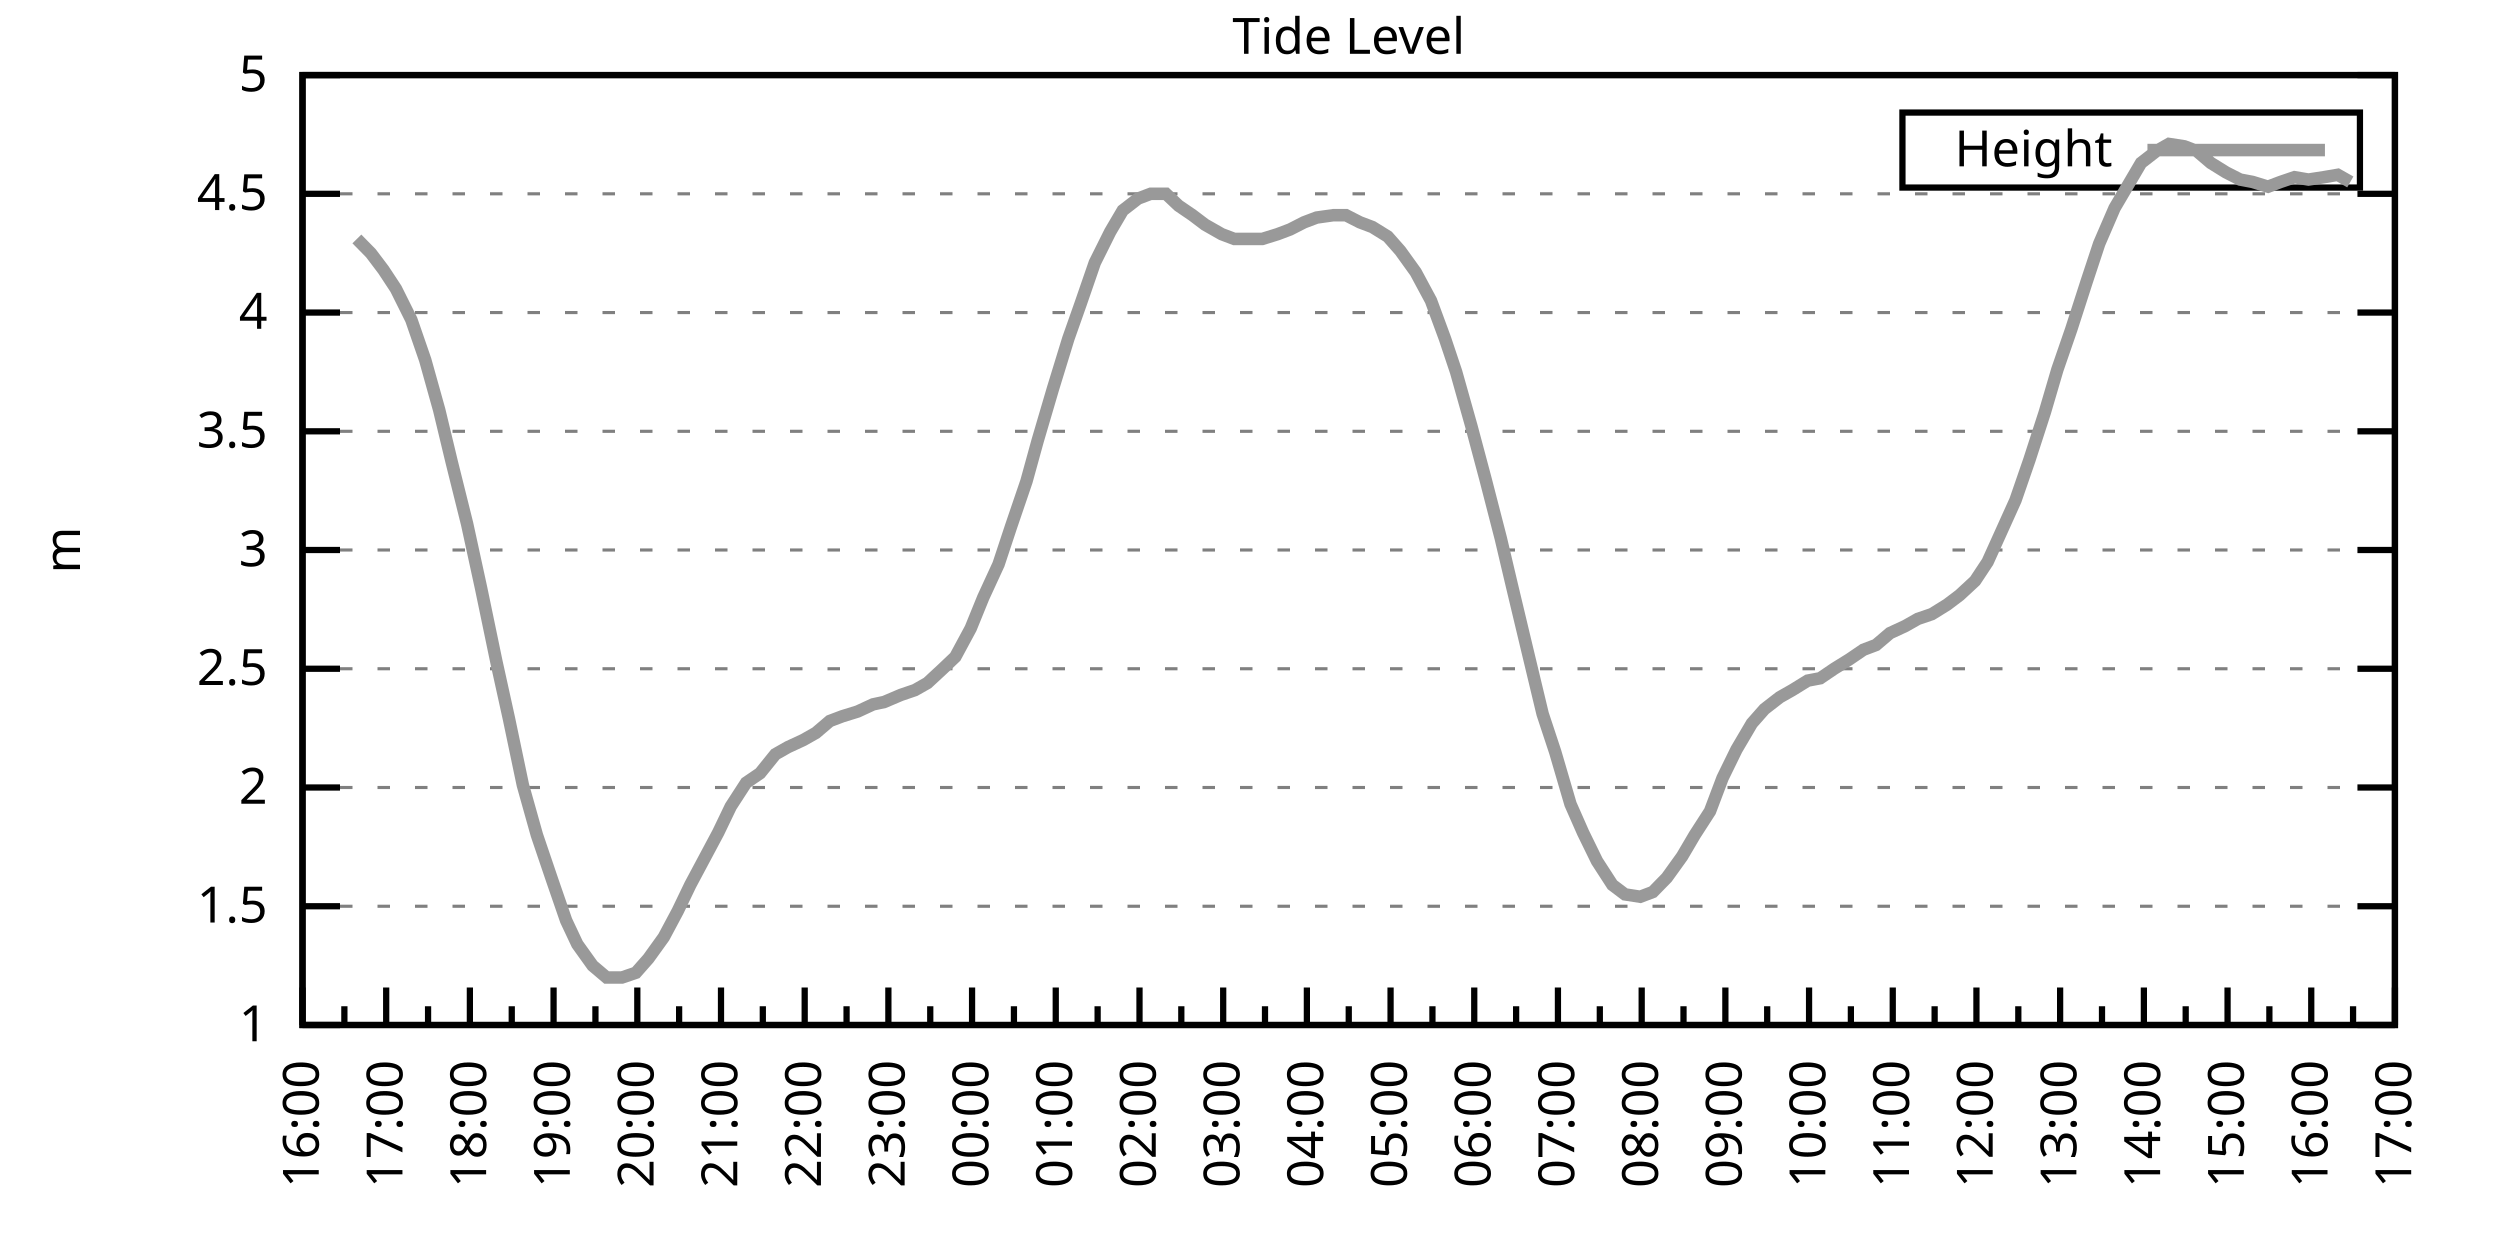
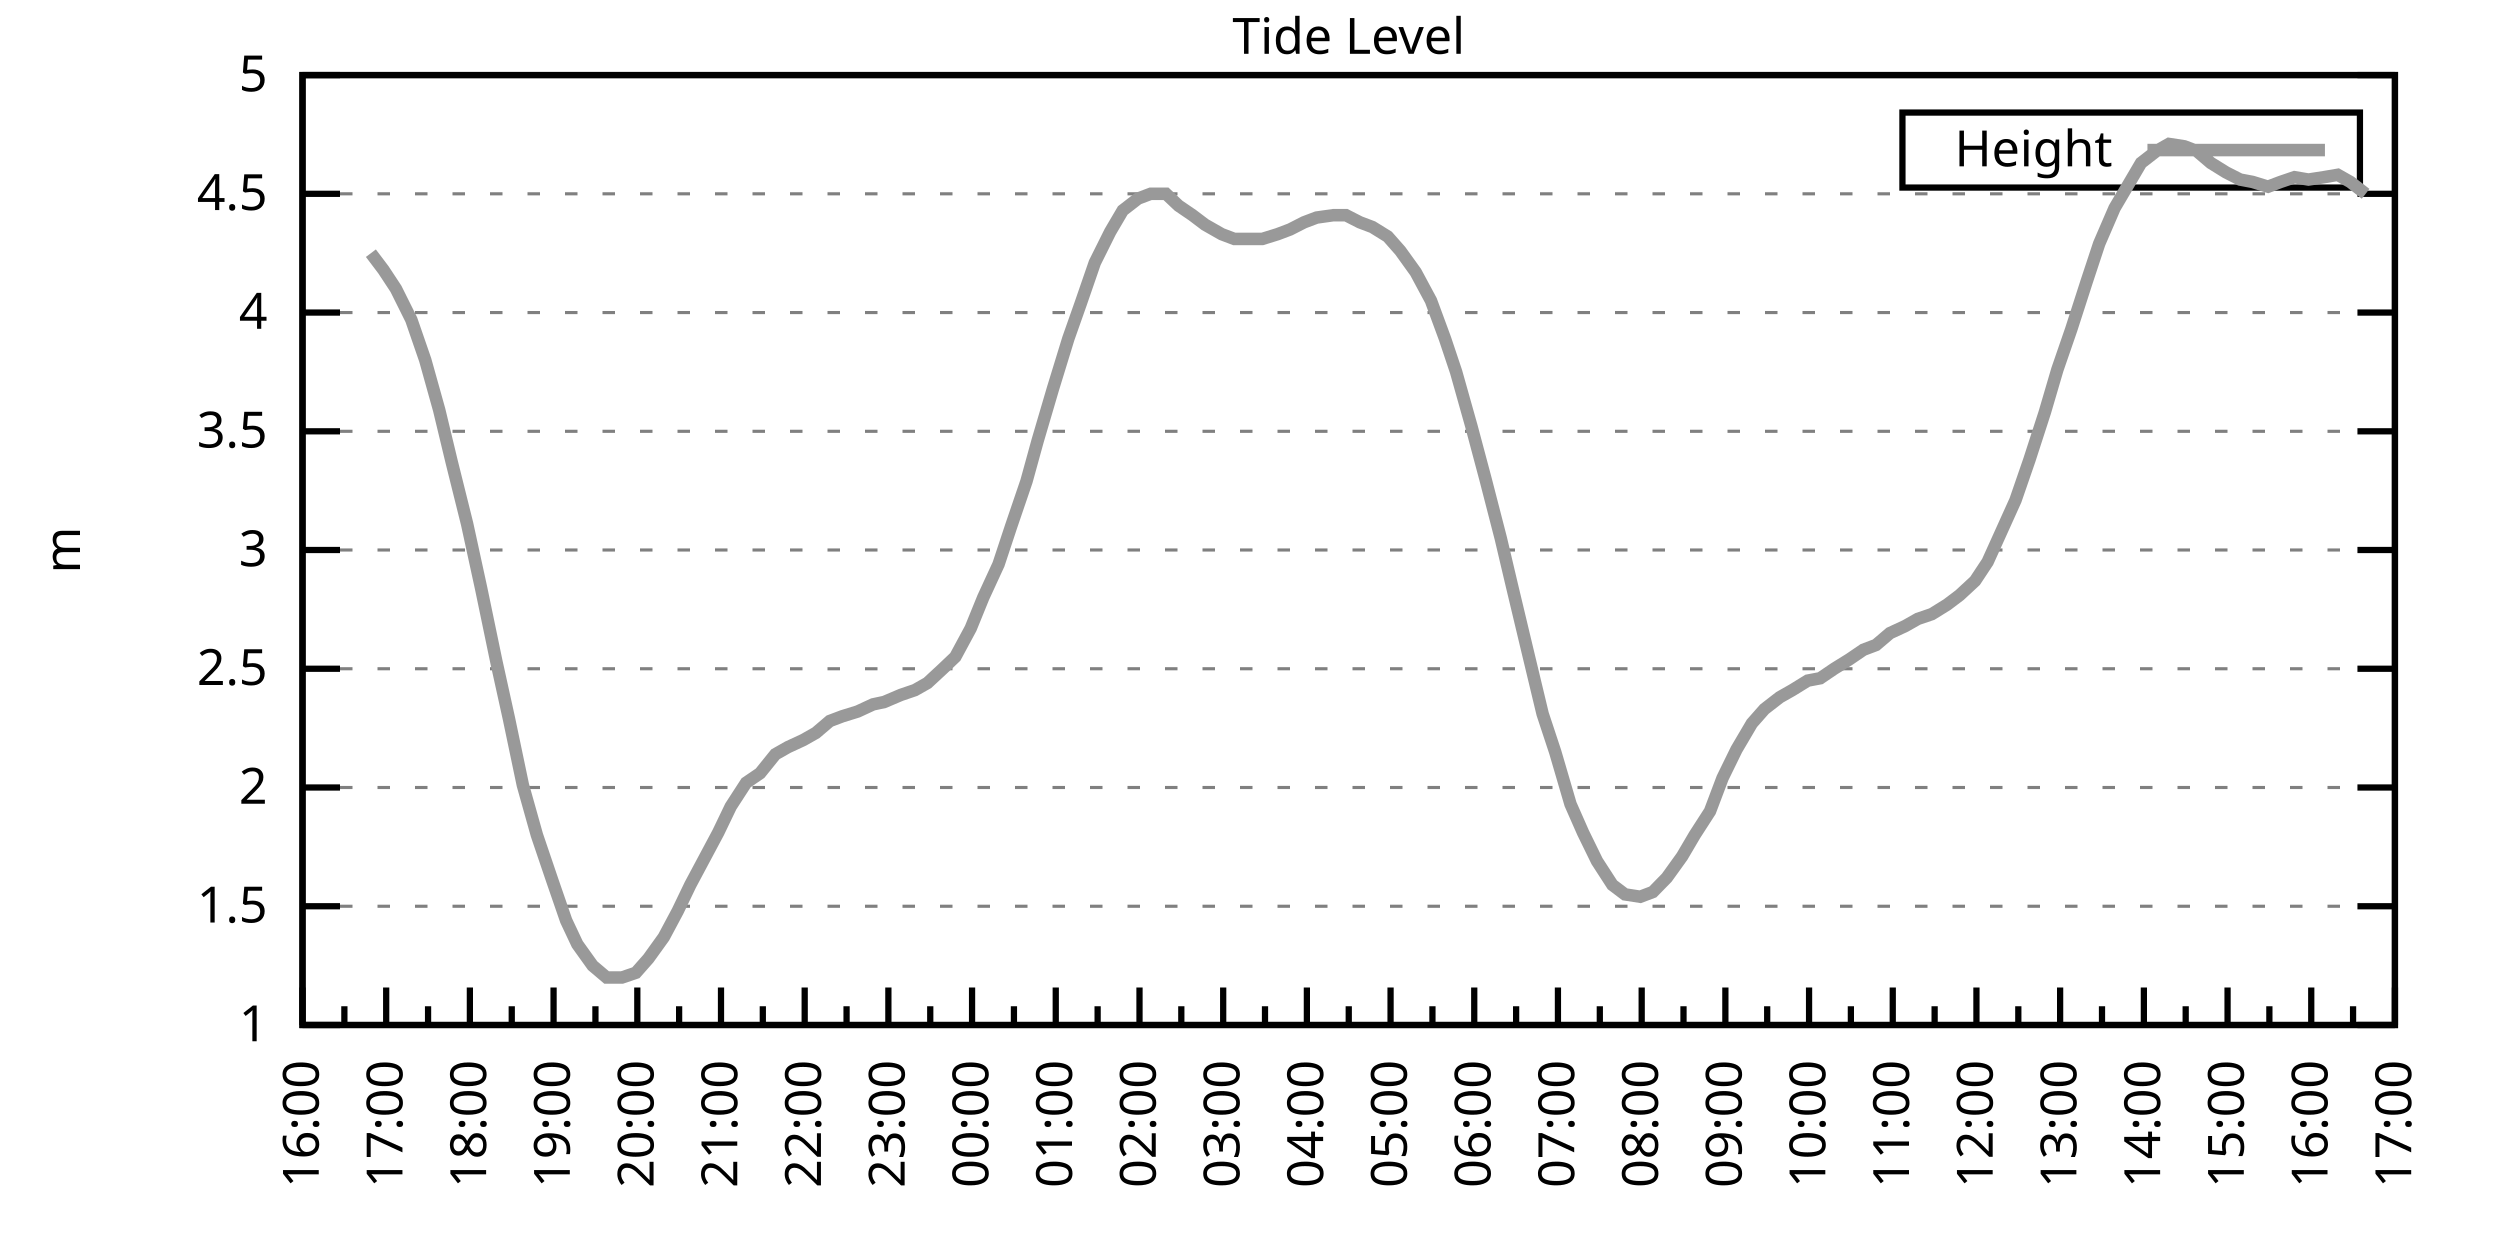
<svg xmlns="http://www.w3.org/2000/svg" xmlns:xlink="http://www.w3.org/1999/xlink" width="400" height="200" viewBox="0 0 400 200">
  <g id="gnuplot_canvas">
    <rect x="0" y="0" width="400" height="200" fill="none" />
    <defs>
      <circle id="gpDot" r="0.5" stroke-width="0.5" stroke="currentColor" />
      <path id="gpPt0" stroke-width="0.333" stroke="currentColor" d="M-1,0 h2 M0,-1 v2" />
      <path id="gpPt1" stroke-width="0.333" stroke="currentColor" d="M-1,-1 L1,1 M1,-1 L-1,1" />
      <path id="gpPt2" stroke-width="0.333" stroke="currentColor" d="M-1,0 L1,0 M0,-1 L0,1 M-1,-1 L1,1 M-1,1 L1,-1" />
      <rect id="gpPt3" stroke-width="0.333" stroke="currentColor" x="-1" y="-1" width="2" height="2" />
      <rect id="gpPt4" stroke-width="0.333" stroke="currentColor" fill="currentColor" x="-1" y="-1" width="2" height="2" />
      <circle id="gpPt5" stroke-width="0.333" stroke="currentColor" cx="0" cy="0" r="1" />
      <use xlink:href="#gpPt5" id="gpPt6" fill="currentColor" stroke="none" />
      <path id="gpPt7" stroke-width="0.333" stroke="currentColor" d="M0,-1.33 L-1.33,0.67 L1.33,0.67 z" />
      <use xlink:href="#gpPt7" id="gpPt8" fill="currentColor" stroke="none" />
      <use xlink:href="#gpPt7" id="gpPt9" stroke="currentColor" transform="rotate(180)" />
      <use xlink:href="#gpPt9" id="gpPt10" fill="currentColor" stroke="none" />
      <use xlink:href="#gpPt3" id="gpPt11" stroke="currentColor" transform="rotate(45)" />
      <use xlink:href="#gpPt11" id="gpPt12" fill="currentColor" stroke="none" />
      <path id="gpPt13" stroke-width="0.333" stroke="currentColor" d="M0,1.330 L1.265,0.411 L0.782,-1.067 L-0.782,-1.076 L-1.265,0.411 z" />
      <use xlink:href="#gpPt13" id="gpPt14" fill="currentColor" stroke="none" />
      <filter id="textbox" filterUnits="objectBoundingBox" x="0" y="0" height="1" width="1">
        <feFlood flood-color="white" flood-opacity="1" result="bgnd" />
        <feComposite in="SourceGraphic" in2="bgnd" operator="atop" />
      </filter>
      <filter id="greybox" filterUnits="objectBoundingBox" x="0" y="0" height="1" width="1">
        <feFlood flood-color="lightgrey" flood-opacity="1" result="grey" />
        <feComposite in="SourceGraphic" in2="grey" operator="atop" />
      </filter>
    </defs>
    <g fill="none" color="white" stroke="currentColor" stroke-width="1.00" stroke-linecap="butt" stroke-linejoin="miter">
</g>
    <g fill="none" color="black" stroke="currentColor" stroke-width="1.00" stroke-linecap="butt" stroke-linejoin="miter">
      <g stroke="none" shape-rendering="crispEdges">
        <polygon fill="rgb(255, 255, 255)" points="48.40,164.00 383.18,164.00 383.18,12.02 48.40,12.02 " />
      </g>
    </g>
    <g fill="none" color="black" stroke="currentColor" stroke-width="1.00" stroke-linecap="butt" stroke-linejoin="miter">
</g>
    <g fill="none" color="black" stroke="black" stroke-width="0.50" stroke-linecap="butt" stroke-linejoin="miter">
</g>
    <g fill="none" color="gray" stroke="currentColor" stroke-width="0.50" stroke-linecap="butt" stroke-linejoin="miter">
      <path stroke="gray" stroke-dasharray="2,4" class="gridline" d="M48.40,164.00 L383.19,164.00  " />
    </g>
    <g fill="none" color="gray" stroke="gray" stroke-width="1.00" stroke-linecap="butt" stroke-linejoin="miter">
</g>
    <g fill="none" color="black" stroke="currentColor" stroke-width="1.00" stroke-linecap="butt" stroke-linejoin="miter">
      <path stroke="black" d="M48.40,164.00 L54.40,164.00 M383.19,164.00 L377.19,164.00  " />
      <g transform="translate(42.80,166.60)" stroke="none" fill="black" font-family="Sans" font-size="8.00" text-anchor="end">
        <text>
          <tspan font-family="Sans"> 1</tspan>
        </text>
      </g>
    </g>
    <g fill="none" color="black" stroke="currentColor" stroke-width="1.00" stroke-linecap="butt" stroke-linejoin="miter">
</g>
    <g fill="none" color="black" stroke="black" stroke-width="0.50" stroke-linecap="butt" stroke-linejoin="miter">
</g>
    <g fill="none" color="gray" stroke="currentColor" stroke-width="0.50" stroke-linecap="butt" stroke-linejoin="miter">
      <path stroke="gray" stroke-dasharray="2,4" class="gridline" d="M48.40,145.00 L383.19,145.00  " />
    </g>
    <g fill="none" color="gray" stroke="gray" stroke-width="1.00" stroke-linecap="butt" stroke-linejoin="miter">
</g>
    <g fill="none" color="black" stroke="currentColor" stroke-width="1.00" stroke-linecap="butt" stroke-linejoin="miter">
      <path stroke="black" d="M48.40,145.00 L54.40,145.00 M383.19,145.00 L377.19,145.00  " />
      <g transform="translate(42.80,147.60)" stroke="none" fill="black" font-family="Sans" font-size="8.00" text-anchor="end">
        <text>
          <tspan font-family="Sans"> 1.5</tspan>
        </text>
      </g>
    </g>
    <g fill="none" color="black" stroke="currentColor" stroke-width="1.00" stroke-linecap="butt" stroke-linejoin="miter">
</g>
    <g fill="none" color="black" stroke="black" stroke-width="0.50" stroke-linecap="butt" stroke-linejoin="miter">
</g>
    <g fill="none" color="gray" stroke="currentColor" stroke-width="0.50" stroke-linecap="butt" stroke-linejoin="miter">
      <path stroke="gray" stroke-dasharray="2,4" class="gridline" d="M48.40,126.00 L383.19,126.00  " />
    </g>
    <g fill="none" color="gray" stroke="gray" stroke-width="1.00" stroke-linecap="butt" stroke-linejoin="miter">
</g>
    <g fill="none" color="black" stroke="currentColor" stroke-width="1.00" stroke-linecap="butt" stroke-linejoin="miter">
      <path stroke="black" d="M48.40,126.00 L54.40,126.00 M383.19,126.00 L377.19,126.00  " />
      <g transform="translate(42.80,128.60)" stroke="none" fill="black" font-family="Sans" font-size="8.00" text-anchor="end">
        <text>
          <tspan font-family="Sans"> 2</tspan>
        </text>
      </g>
    </g>
    <g fill="none" color="black" stroke="currentColor" stroke-width="1.00" stroke-linecap="butt" stroke-linejoin="miter">
</g>
    <g fill="none" color="black" stroke="black" stroke-width="0.50" stroke-linecap="butt" stroke-linejoin="miter">
</g>
    <g fill="none" color="gray" stroke="currentColor" stroke-width="0.50" stroke-linecap="butt" stroke-linejoin="miter">
      <path stroke="gray" stroke-dasharray="2,4" class="gridline" d="M48.40,107.00 L383.19,107.00  " />
    </g>
    <g fill="none" color="gray" stroke="gray" stroke-width="1.00" stroke-linecap="butt" stroke-linejoin="miter">
</g>
    <g fill="none" color="black" stroke="currentColor" stroke-width="1.00" stroke-linecap="butt" stroke-linejoin="miter">
      <path stroke="black" d="M48.40,107.00 L54.40,107.00 M383.19,107.00 L377.19,107.00  " />
      <g transform="translate(42.80,109.60)" stroke="none" fill="black" font-family="Sans" font-size="8.00" text-anchor="end">
        <text>
          <tspan font-family="Sans"> 2.5</tspan>
        </text>
      </g>
    </g>
    <g fill="none" color="black" stroke="currentColor" stroke-width="1.00" stroke-linecap="butt" stroke-linejoin="miter">
</g>
    <g fill="none" color="black" stroke="black" stroke-width="0.50" stroke-linecap="butt" stroke-linejoin="miter">
</g>
    <g fill="none" color="gray" stroke="currentColor" stroke-width="0.50" stroke-linecap="butt" stroke-linejoin="miter">
      <path stroke="gray" stroke-dasharray="2,4" class="gridline" d="M48.40,88.00 L383.19,88.00  " />
    </g>
    <g fill="none" color="gray" stroke="gray" stroke-width="1.00" stroke-linecap="butt" stroke-linejoin="miter">
</g>
    <g fill="none" color="black" stroke="currentColor" stroke-width="1.00" stroke-linecap="butt" stroke-linejoin="miter">
      <path stroke="black" d="M48.40,88.00 L54.40,88.00 M383.19,88.00 L377.19,88.00  " />
      <g transform="translate(42.80,90.60)" stroke="none" fill="black" font-family="Sans" font-size="8.00" text-anchor="end">
        <text>
          <tspan font-family="Sans"> 3</tspan>
        </text>
      </g>
    </g>
    <g fill="none" color="black" stroke="currentColor" stroke-width="1.00" stroke-linecap="butt" stroke-linejoin="miter">
</g>
    <g fill="none" color="black" stroke="black" stroke-width="0.50" stroke-linecap="butt" stroke-linejoin="miter">
</g>
    <g fill="none" color="gray" stroke="currentColor" stroke-width="0.50" stroke-linecap="butt" stroke-linejoin="miter">
      <path stroke="gray" stroke-dasharray="2,4" class="gridline" d="M48.40,69.01 L383.19,69.01  " />
    </g>
    <g fill="none" color="gray" stroke="gray" stroke-width="1.00" stroke-linecap="butt" stroke-linejoin="miter">
</g>
    <g fill="none" color="black" stroke="currentColor" stroke-width="1.00" stroke-linecap="butt" stroke-linejoin="miter">
      <path stroke="black" d="M48.40,69.01 L54.40,69.01 M383.19,69.01 L377.19,69.01  " />
      <g transform="translate(42.80,71.61)" stroke="none" fill="black" font-family="Sans" font-size="8.00" text-anchor="end">
        <text>
          <tspan font-family="Sans"> 3.5</tspan>
        </text>
      </g>
    </g>
    <g fill="none" color="black" stroke="currentColor" stroke-width="1.00" stroke-linecap="butt" stroke-linejoin="miter">
</g>
    <g fill="none" color="black" stroke="black" stroke-width="0.50" stroke-linecap="butt" stroke-linejoin="miter">
</g>
    <g fill="none" color="gray" stroke="currentColor" stroke-width="0.50" stroke-linecap="butt" stroke-linejoin="miter">
      <path stroke="gray" stroke-dasharray="2,4" class="gridline" d="M48.40,50.01 L383.19,50.01  " />
    </g>
    <g fill="none" color="gray" stroke="gray" stroke-width="1.00" stroke-linecap="butt" stroke-linejoin="miter">
</g>
    <g fill="none" color="black" stroke="currentColor" stroke-width="1.00" stroke-linecap="butt" stroke-linejoin="miter">
      <path stroke="black" d="M48.40,50.01 L54.40,50.01 M383.19,50.01 L377.19,50.01  " />
      <g transform="translate(42.80,52.61)" stroke="none" fill="black" font-family="Sans" font-size="8.00" text-anchor="end">
        <text>
          <tspan font-family="Sans"> 4</tspan>
        </text>
      </g>
    </g>
    <g fill="none" color="black" stroke="currentColor" stroke-width="1.00" stroke-linecap="butt" stroke-linejoin="miter">
</g>
    <g fill="none" color="black" stroke="black" stroke-width="0.50" stroke-linecap="butt" stroke-linejoin="miter">
</g>
    <g fill="none" color="gray" stroke="currentColor" stroke-width="0.50" stroke-linecap="butt" stroke-linejoin="miter">
      <path stroke="gray" stroke-dasharray="2,4" class="gridline" d="M48.40,31.01 L383.19,31.01  " />
    </g>
    <g fill="none" color="gray" stroke="gray" stroke-width="1.00" stroke-linecap="butt" stroke-linejoin="miter">
</g>
    <g fill="none" color="black" stroke="currentColor" stroke-width="1.00" stroke-linecap="butt" stroke-linejoin="miter">
      <path stroke="black" d="M48.40,31.01 L54.40,31.01 M383.19,31.01 L377.19,31.01  " />
      <g transform="translate(42.80,33.61)" stroke="none" fill="black" font-family="Sans" font-size="8.00" text-anchor="end">
        <text>
          <tspan font-family="Sans"> 4.5</tspan>
        </text>
      </g>
    </g>
    <g fill="none" color="black" stroke="currentColor" stroke-width="1.00" stroke-linecap="butt" stroke-linejoin="miter">
</g>
    <g fill="none" color="black" stroke="black" stroke-width="0.50" stroke-linecap="butt" stroke-linejoin="miter">
</g>
    <g fill="none" color="gray" stroke="currentColor" stroke-width="0.50" stroke-linecap="butt" stroke-linejoin="miter">
      <path stroke="gray" stroke-dasharray="2,4" class="gridline" d="M48.40,12.01 L383.19,12.01  " />
    </g>
    <g fill="none" color="gray" stroke="gray" stroke-width="1.00" stroke-linecap="butt" stroke-linejoin="miter">
</g>
    <g fill="none" color="black" stroke="currentColor" stroke-width="1.00" stroke-linecap="butt" stroke-linejoin="miter">
      <path stroke="black" d="M48.40,12.01 L54.40,12.01 M383.19,12.01 L377.19,12.01  " />
      <g transform="translate(42.80,14.61)" stroke="none" fill="black" font-family="Sans" font-size="8.00" text-anchor="end">
        <text>
          <tspan font-family="Sans"> 5</tspan>
        </text>
      </g>
    </g>
    <g fill="none" color="black" stroke="currentColor" stroke-width="1.00" stroke-linecap="butt" stroke-linejoin="miter">
      <path stroke="black" d="M48.40,164.00 L48.40,158.00  " />
      <g transform="translate(51.00,169.60) rotate(270)" stroke="none" fill="black" font-family="Sans" font-size="8.00" text-anchor="end">
        <text>
          <tspan font-family="Sans">16:00</tspan>
        </text>
      </g>
    </g>
    <g fill="none" color="black" stroke="currentColor" stroke-width="1.00" stroke-linecap="butt" stroke-linejoin="miter">
      <path stroke="black" d="M55.10,164.00 L55.10,161.00 M61.79,164.00 L61.79,158.00  " />
      <g transform="translate(64.39,169.60) rotate(270)" stroke="none" fill="black" font-family="Sans" font-size="8.00" text-anchor="end">
        <text>
          <tspan font-family="Sans">17:00</tspan>
        </text>
      </g>
    </g>
    <g fill="none" color="black" stroke="currentColor" stroke-width="1.00" stroke-linecap="butt" stroke-linejoin="miter">
      <path stroke="black" d="M68.49,164.00 L68.49,161.00 M75.18,164.00 L75.18,158.00  " />
      <g transform="translate(77.78,169.60) rotate(270)" stroke="none" fill="black" font-family="Sans" font-size="8.00" text-anchor="end">
        <text>
          <tspan font-family="Sans">18:00</tspan>
        </text>
      </g>
    </g>
    <g fill="none" color="black" stroke="currentColor" stroke-width="1.00" stroke-linecap="butt" stroke-linejoin="miter">
      <path stroke="black" d="M81.88,164.00 L81.88,161.00 M88.57,164.00 L88.57,158.00  " />
      <g transform="translate(91.17,169.60) rotate(270)" stroke="none" fill="black" font-family="Sans" font-size="8.00" text-anchor="end">
        <text>
          <tspan font-family="Sans">19:00</tspan>
        </text>
      </g>
    </g>
    <g fill="none" color="black" stroke="currentColor" stroke-width="1.00" stroke-linecap="butt" stroke-linejoin="miter">
      <path stroke="black" d="M95.27,164.00 L95.27,161.00 M101.97,164.00 L101.97,158.00  " />
      <g transform="translate(104.57,169.60) rotate(270)" stroke="none" fill="black" font-family="Sans" font-size="8.00" text-anchor="end">
        <text>
          <tspan font-family="Sans">20:00</tspan>
        </text>
      </g>
    </g>
    <g fill="none" color="black" stroke="currentColor" stroke-width="1.00" stroke-linecap="butt" stroke-linejoin="miter">
      <path stroke="black" d="M108.66,164.00 L108.66,161.00 M115.36,164.00 L115.36,158.00  " />
      <g transform="translate(117.96,169.60) rotate(270)" stroke="none" fill="black" font-family="Sans" font-size="8.00" text-anchor="end">
        <text>
          <tspan font-family="Sans">21:00</tspan>
        </text>
      </g>
    </g>
    <g fill="none" color="black" stroke="currentColor" stroke-width="1.00" stroke-linecap="butt" stroke-linejoin="miter">
      <path stroke="black" d="M122.05,164.00 L122.05,161.00 M128.75,164.00 L128.75,158.00  " />
      <g transform="translate(131.35,169.60) rotate(270)" stroke="none" fill="black" font-family="Sans" font-size="8.00" text-anchor="end">
        <text>
          <tspan font-family="Sans">22:00</tspan>
        </text>
      </g>
    </g>
    <g fill="none" color="black" stroke="currentColor" stroke-width="1.00" stroke-linecap="butt" stroke-linejoin="miter">
      <path stroke="black" d="M135.45,164.00 L135.45,161.00 M142.14,164.00 L142.14,158.00  " />
      <g transform="translate(144.74,169.60) rotate(270)" stroke="none" fill="black" font-family="Sans" font-size="8.00" text-anchor="end">
        <text>
          <tspan font-family="Sans">23:00</tspan>
        </text>
      </g>
    </g>
    <g fill="none" color="black" stroke="currentColor" stroke-width="1.00" stroke-linecap="butt" stroke-linejoin="miter">
      <path stroke="black" d="M148.84,164.00 L148.84,161.00 M155.53,164.00 L155.53,158.00  " />
      <g transform="translate(158.13,169.60) rotate(270)" stroke="none" fill="black" font-family="Sans" font-size="8.00" text-anchor="end">
        <text>
          <tspan font-family="Sans">00:00</tspan>
        </text>
      </g>
    </g>
    <g fill="none" color="black" stroke="currentColor" stroke-width="1.00" stroke-linecap="butt" stroke-linejoin="miter">
      <path stroke="black" d="M162.23,164.00 L162.23,161.00 M168.92,164.00 L168.92,158.00  " />
      <g transform="translate(171.52,169.60) rotate(270)" stroke="none" fill="black" font-family="Sans" font-size="8.00" text-anchor="end">
        <text>
          <tspan font-family="Sans">01:00</tspan>
        </text>
      </g>
    </g>
    <g fill="none" color="black" stroke="currentColor" stroke-width="1.00" stroke-linecap="butt" stroke-linejoin="miter">
      <path stroke="black" d="M175.62,164.00 L175.62,161.00 M182.32,164.00 L182.32,158.00  " />
      <g transform="translate(184.92,169.60) rotate(270)" stroke="none" fill="black" font-family="Sans" font-size="8.00" text-anchor="end">
        <text>
          <tspan font-family="Sans">02:00</tspan>
        </text>
      </g>
    </g>
    <g fill="none" color="black" stroke="currentColor" stroke-width="1.00" stroke-linecap="butt" stroke-linejoin="miter">
      <path stroke="black" d="M189.01,164.00 L189.01,161.00 M195.71,164.00 L195.71,158.00  " />
      <g transform="translate(198.31,169.60) rotate(270)" stroke="none" fill="black" font-family="Sans" font-size="8.00" text-anchor="end">
        <text>
          <tspan font-family="Sans">03:00</tspan>
        </text>
      </g>
    </g>
    <g fill="none" color="black" stroke="currentColor" stroke-width="1.00" stroke-linecap="butt" stroke-linejoin="miter">
      <path stroke="black" d="M202.40,164.00 L202.40,161.00 M209.10,164.00 L209.10,158.00  " />
      <g transform="translate(211.70,169.60) rotate(270)" stroke="none" fill="black" font-family="Sans" font-size="8.00" text-anchor="end">
        <text>
          <tspan font-family="Sans">04:00</tspan>
        </text>
      </g>
    </g>
    <g fill="none" color="black" stroke="currentColor" stroke-width="1.00" stroke-linecap="butt" stroke-linejoin="miter">
      <path stroke="black" d="M215.80,164.00 L215.80,161.00 M222.49,164.00 L222.49,158.00  " />
      <g transform="translate(225.09,169.60) rotate(270)" stroke="none" fill="black" font-family="Sans" font-size="8.00" text-anchor="end">
        <text>
          <tspan font-family="Sans">05:00</tspan>
        </text>
      </g>
    </g>
    <g fill="none" color="black" stroke="currentColor" stroke-width="1.00" stroke-linecap="butt" stroke-linejoin="miter">
      <path stroke="black" d="M229.19,164.00 L229.19,161.00 M235.88,164.00 L235.88,158.00  " />
      <g transform="translate(238.48,169.60) rotate(270)" stroke="none" fill="black" font-family="Sans" font-size="8.00" text-anchor="end">
        <text>
          <tspan font-family="Sans">06:00</tspan>
        </text>
      </g>
    </g>
    <g fill="none" color="black" stroke="currentColor" stroke-width="1.00" stroke-linecap="butt" stroke-linejoin="miter">
      <path stroke="black" d="M242.58,164.00 L242.58,161.00 M249.27,164.00 L249.27,158.00  " />
      <g transform="translate(251.87,169.60) rotate(270)" stroke="none" fill="black" font-family="Sans" font-size="8.00" text-anchor="end">
        <text>
          <tspan font-family="Sans">07:00</tspan>
        </text>
      </g>
    </g>
    <g fill="none" color="black" stroke="currentColor" stroke-width="1.00" stroke-linecap="butt" stroke-linejoin="miter">
      <path stroke="black" d="M255.97,164.00 L255.97,161.00 M262.67,164.00 L262.67,158.00  " />
      <g transform="translate(265.27,169.60) rotate(270)" stroke="none" fill="black" font-family="Sans" font-size="8.00" text-anchor="end">
        <text>
          <tspan font-family="Sans">08:00</tspan>
        </text>
      </g>
    </g>
    <g fill="none" color="black" stroke="currentColor" stroke-width="1.00" stroke-linecap="butt" stroke-linejoin="miter">
      <path stroke="black" d="M269.36,164.00 L269.36,161.00 M276.06,164.00 L276.06,158.00  " />
      <g transform="translate(278.66,169.60) rotate(270)" stroke="none" fill="black" font-family="Sans" font-size="8.00" text-anchor="end">
        <text>
          <tspan font-family="Sans">09:00</tspan>
        </text>
      </g>
    </g>
    <g fill="none" color="black" stroke="currentColor" stroke-width="1.00" stroke-linecap="butt" stroke-linejoin="miter">
      <path stroke="black" d="M282.75,164.00 L282.75,161.00 M289.45,164.00 L289.45,158.00  " />
      <g transform="translate(292.05,169.60) rotate(270)" stroke="none" fill="black" font-family="Sans" font-size="8.00" text-anchor="end">
        <text>
          <tspan font-family="Sans">10:00</tspan>
        </text>
      </g>
    </g>
    <g fill="none" color="black" stroke="currentColor" stroke-width="1.00" stroke-linecap="butt" stroke-linejoin="miter">
      <path stroke="black" d="M296.14,164.00 L296.14,161.00 M302.84,164.00 L302.84,158.00  " />
      <g transform="translate(305.44,169.60) rotate(270)" stroke="none" fill="black" font-family="Sans" font-size="8.00" text-anchor="end">
        <text>
          <tspan font-family="Sans">11:00</tspan>
        </text>
      </g>
    </g>
    <g fill="none" color="black" stroke="currentColor" stroke-width="1.00" stroke-linecap="butt" stroke-linejoin="miter">
      <path stroke="black" d="M309.54,164.00 L309.54,161.00 M316.23,164.00 L316.23,158.00  " />
      <g transform="translate(318.83,169.60) rotate(270)" stroke="none" fill="black" font-family="Sans" font-size="8.00" text-anchor="end">
        <text>
          <tspan font-family="Sans">12:00</tspan>
        </text>
      </g>
    </g>
    <g fill="none" color="black" stroke="currentColor" stroke-width="1.00" stroke-linecap="butt" stroke-linejoin="miter">
      <path stroke="black" d="M322.93,164.00 L322.93,161.00 M329.62,164.00 L329.62,158.00  " />
      <g transform="translate(332.22,169.60) rotate(270)" stroke="none" fill="black" font-family="Sans" font-size="8.00" text-anchor="end">
        <text>
          <tspan font-family="Sans">13:00</tspan>
        </text>
      </g>
    </g>
    <g fill="none" color="black" stroke="currentColor" stroke-width="1.00" stroke-linecap="butt" stroke-linejoin="miter">
      <path stroke="black" d="M336.32,164.00 L336.32,161.00 M343.02,164.00 L343.02,158.00  " />
      <g transform="translate(345.62,169.60) rotate(270)" stroke="none" fill="black" font-family="Sans" font-size="8.00" text-anchor="end">
        <text>
          <tspan font-family="Sans">14:00</tspan>
        </text>
      </g>
    </g>
    <g fill="none" color="black" stroke="currentColor" stroke-width="1.00" stroke-linecap="butt" stroke-linejoin="miter">
      <path stroke="black" d="M349.71,164.00 L349.71,161.00 M356.41,164.00 L356.41,158.00  " />
      <g transform="translate(359.01,169.60) rotate(270)" stroke="none" fill="black" font-family="Sans" font-size="8.00" text-anchor="end">
        <text>
          <tspan font-family="Sans">15:00</tspan>
        </text>
      </g>
    </g>
    <g fill="none" color="black" stroke="currentColor" stroke-width="1.00" stroke-linecap="butt" stroke-linejoin="miter">
      <path stroke="black" d="M363.10,164.00 L363.10,161.00 M369.80,164.00 L369.80,158.00  " />
      <g transform="translate(372.40,169.60) rotate(270)" stroke="none" fill="black" font-family="Sans" font-size="8.00" text-anchor="end">
        <text>
          <tspan font-family="Sans">16:00</tspan>
        </text>
      </g>
    </g>
    <g fill="none" color="black" stroke="currentColor" stroke-width="1.00" stroke-linecap="butt" stroke-linejoin="miter">
      <path stroke="black" d="M376.49,164.00 L376.49,161.00 M383.19,164.00 L383.19,158.00  " />
      <g transform="translate(385.79,169.60) rotate(270)" stroke="none" fill="black" font-family="Sans" font-size="8.00" text-anchor="end">
        <text>
          <tspan font-family="Sans">17:00</tspan>
        </text>
      </g>
    </g>
    <g fill="none" color="black" stroke="currentColor" stroke-width="1.00" stroke-linecap="butt" stroke-linejoin="miter">
</g>
    <g fill="none" color="black" stroke="currentColor" stroke-width="1.00" stroke-linecap="butt" stroke-linejoin="miter">
      <path stroke="black" d="M48.40,12.01 L48.40,164.00 L383.19,164.00 L383.19,12.01 L48.40,12.01 Z  " />
    </g>
    <g fill="none" color="black" stroke="currentColor" stroke-width="1.00" stroke-linecap="butt" stroke-linejoin="miter">
      <g transform="translate(12.80,88.01) rotate(270)" stroke="none" fill="black" font-family="Sans" font-size="8.00" text-anchor="middle">
        <text>
          <tspan font-family="Sans">m</tspan>
        </text>
      </g>
    </g>
    <g fill="none" color="black" stroke="currentColor" stroke-width="1.00" stroke-linecap="butt" stroke-linejoin="miter">
</g>
    <g fill="none" color="black" stroke="currentColor" stroke-width="1.00" stroke-linecap="butt" stroke-linejoin="miter">
      <path stroke="black" d="M304.39,30.01 L304.39,18.01 L377.59,18.01 L377.59,30.01 L304.39,30.01 Z  " />
    </g>
    <g id="Tide_level_plot_1">
      <g fill="none" color="white" stroke="black" stroke-width="2.00" stroke-linecap="butt" stroke-linejoin="miter">
</g>
      <g fill="none" color="black" stroke="currentColor" stroke-width="2.00" stroke-linecap="butt" stroke-linejoin="miter">
        <g transform="translate(337.99,26.61)" stroke="none" fill="black" font-family="Sans" font-size="8.00" text-anchor="end">
          <text>
            <tspan font-family="Sans">Height</tspan>
          </text>
        </g>
      </g>
      <g fill="none" color="black" stroke="currentColor" stroke-width="2.00" stroke-linecap="butt" stroke-linejoin="miter">
-         <path stroke="rgb(153, 153, 153)" d="M343.59,24.01 L371.99,24.01 M57.10,38.23 L59.34,40.51 L61.35,43.17 L63.35,46.21 L65.81,51.15 L68.04,57.61   L70.27,65.59 L72.28,73.95 L74.74,83.83 L76.97,94.08 L79.42,105.86 L81.43,114.98 L83.66,125.62 L85.90,133.60   L88.35,140.82 L90.58,147.28 L92.37,151.08 L94.82,154.50 L97.06,156.40 L99.51,156.40 L101.74,155.64 L103.75,153.36   L106.21,149.94 L108.44,145.76 L110.45,141.58 L112.68,137.40 L114.91,133.22 L116.92,129.04 L119.38,125.24 L121.61,123.72   L124.06,120.68 L126.07,119.54 L128.53,118.40 L130.54,117.26 L132.77,115.36 L134.78,114.60 L137.23,113.84 L139.69,112.70   L141.47,112.32 L144.15,111.18 L146.38,110.42 L148.39,109.28 L150.85,107.00 L152.85,105.10 L155.31,100.54 L157.32,95.60   L159.77,90.28 L161.78,84.21 L164.24,76.99 L166.02,70.53 L168.48,62.17 L170.93,54.19 L172.94,48.49 L175.17,42.03   L177.63,37.09 L179.64,33.67 L182.09,31.77 L184.10,31.01 L186.56,31.01 L188.57,32.91 L190.80,34.43 L192.81,35.95   L195.48,37.47 L197.49,38.23 L199.95,38.23 L201.96,38.23 L204.41,37.47 L206.42,36.71 L208.65,35.57 L210.66,34.81   L213.34,34.43 L215.35,34.43 L217.58,35.57 L219.59,36.33 L222.04,37.85 L224.05,40.13 L226.51,43.55 L228.96,48.11   L231.20,54.19 L232.98,59.51 L235.44,68.25 L237.67,76.61 L240.12,86.11 L241.91,93.70 L244.36,103.96 L246.82,114.22   L248.83,120.30 L251.28,128.66 L253.29,133.22 L255.52,137.78 L257.98,141.58 L259.99,143.10 L262.44,143.48 L264.45,142.72   L266.68,140.44 L269.14,137.02 L271.15,133.60 L273.60,129.80 L275.61,124.48 L277.84,119.92 L280.30,115.74 L282.31,113.46   L284.76,111.56 L286.77,110.42 L289.23,108.90 L291.23,108.52 L293.47,107.00 L295.92,105.48 L298.15,103.96 L300.16,103.20   L302.39,101.30 L304.85,100.16 L306.86,99.02 L309.09,98.26 L311.54,96.74 L313.55,95.22 L316.01,92.94 L318.02,89.90   L320.25,84.97 L322.48,80.03 L324.71,73.57 L327.17,65.97 L329.18,59.13 L331.41,52.67 L333.86,45.07 L335.87,38.99   L338.33,33.29 L340.34,29.87 L342.57,26.07 L345.02,24.17 L347.03,23.03 L349.49,23.41 L351.50,24.17 L353.73,26.07   L356.18,27.59 L358.42,28.73 L360.42,29.11 L362.88,29.87 L364.89,29.11 L367.12,28.35 L369.35,28.73 L371.81,28.35   L374.04,27.97 L376.05,29.11  " />
+         <path stroke="rgb(153, 153, 153)" d="M343.59,24.01 L371.99,24.01 M59.34,40.51 L61.35,43.17 L63.35,46.21 L65.81,51.15 L68.04,57.61 L70.27,65.59   L72.28,73.95 L74.74,83.83 L76.97,94.08 L79.42,105.86 L81.43,114.98 L83.66,125.62 L85.90,133.60 L88.35,140.82   L90.58,147.28 L92.37,151.08 L94.82,154.50 L97.06,156.40 L99.51,156.40 L101.74,155.64 L103.75,153.36 L106.21,149.94   L108.44,145.76 L110.45,141.58 L112.68,137.40 L114.91,133.22 L116.92,129.04 L119.38,125.24 L121.61,123.72 L124.06,120.68   L126.07,119.54 L128.53,118.40 L130.54,117.26 L132.77,115.36 L134.78,114.60 L137.23,113.84 L139.69,112.70 L141.47,112.32   L144.15,111.18 L146.38,110.42 L148.39,109.28 L150.85,107.00 L152.85,105.10 L155.31,100.54 L157.32,95.60 L159.77,90.28   L161.78,84.21 L164.24,76.99 L166.02,70.53 L168.48,62.17 L170.93,54.19 L172.94,48.49 L175.17,42.03 L177.63,37.09   L179.64,33.67 L182.09,31.77 L184.10,31.01 L186.56,31.01 L188.57,32.91 L190.80,34.43 L192.81,35.95 L195.48,37.47   L197.49,38.23 L199.95,38.23 L201.96,38.23 L204.41,37.47 L206.42,36.71 L208.65,35.57 L210.66,34.81 L213.34,34.43   L215.35,34.43 L217.58,35.57 L219.59,36.33 L222.04,37.85 L224.05,40.13 L226.51,43.55 L228.96,48.11 L231.20,54.19   L232.98,59.51 L235.44,68.25 L237.67,76.61 L240.12,86.11 L241.91,93.70 L244.36,103.96 L246.82,114.22 L248.83,120.30   L251.28,128.66 L253.29,133.22 L255.52,137.78 L257.98,141.58 L259.99,143.10 L262.44,143.48 L264.45,142.72 L266.68,140.44   L269.14,137.02 L271.15,133.60 L273.60,129.80 L275.61,124.48 L277.84,119.92 L280.30,115.74 L282.31,113.46 L284.76,111.56   L286.77,110.42 L289.23,108.90 L291.23,108.52 L293.47,107.00 L295.92,105.48 L298.15,103.96 L300.16,103.20 L302.39,101.30   L304.85,100.16 L306.86,99.02 L309.09,98.26 L311.54,96.74 L313.55,95.22 L316.01,92.94 L318.02,89.90 L320.25,84.97   L322.48,80.03 L324.71,73.57 L327.17,65.97 L329.18,59.13 L331.41,52.67 L333.86,45.07 L335.87,38.99 L338.33,33.29   L340.34,29.87 L342.57,26.07 L345.02,24.17 L347.03,23.03 L349.49,23.41 L351.50,24.17 L353.73,26.07 L356.18,27.59   L358.42,28.73 L360.42,29.11 L362.88,29.87 L364.89,29.11 L367.12,28.35 L369.35,28.73 L371.81,28.35 L374.04,27.97   L376.05,29.11 L378.50,31.01  " />
      </g>
    </g>
    <g fill="none" color="black" stroke="currentColor" stroke-width="2.00" stroke-linecap="butt" stroke-linejoin="miter">
</g>
    <g fill="none" color="black" stroke="black" stroke-width="1.00" stroke-linecap="butt" stroke-linejoin="miter">
</g>
    <g fill="none" color="black" stroke="currentColor" stroke-width="1.00" stroke-linecap="butt" stroke-linejoin="miter">
      <path stroke="black" d="M48.40,12.01 L48.40,164.00 L383.19,164.00 L383.19,12.01 L48.40,12.01 Z  " />
    </g>
    <g fill="none" color="black" stroke="currentColor" stroke-width="1.00" stroke-linecap="butt" stroke-linejoin="miter">
      <g transform="translate(215.79,8.61)" stroke="none" fill="black" font-family="Sans" font-size="8.00" text-anchor="middle">
        <text>
          <tspan font-family="Sans">Tide Level</tspan>
        </text>
      </g>
    </g>
    <g fill="none" color="black" stroke="currentColor" stroke-width="1.00" stroke-linecap="butt" stroke-linejoin="miter">
</g>
  </g>
</svg>
